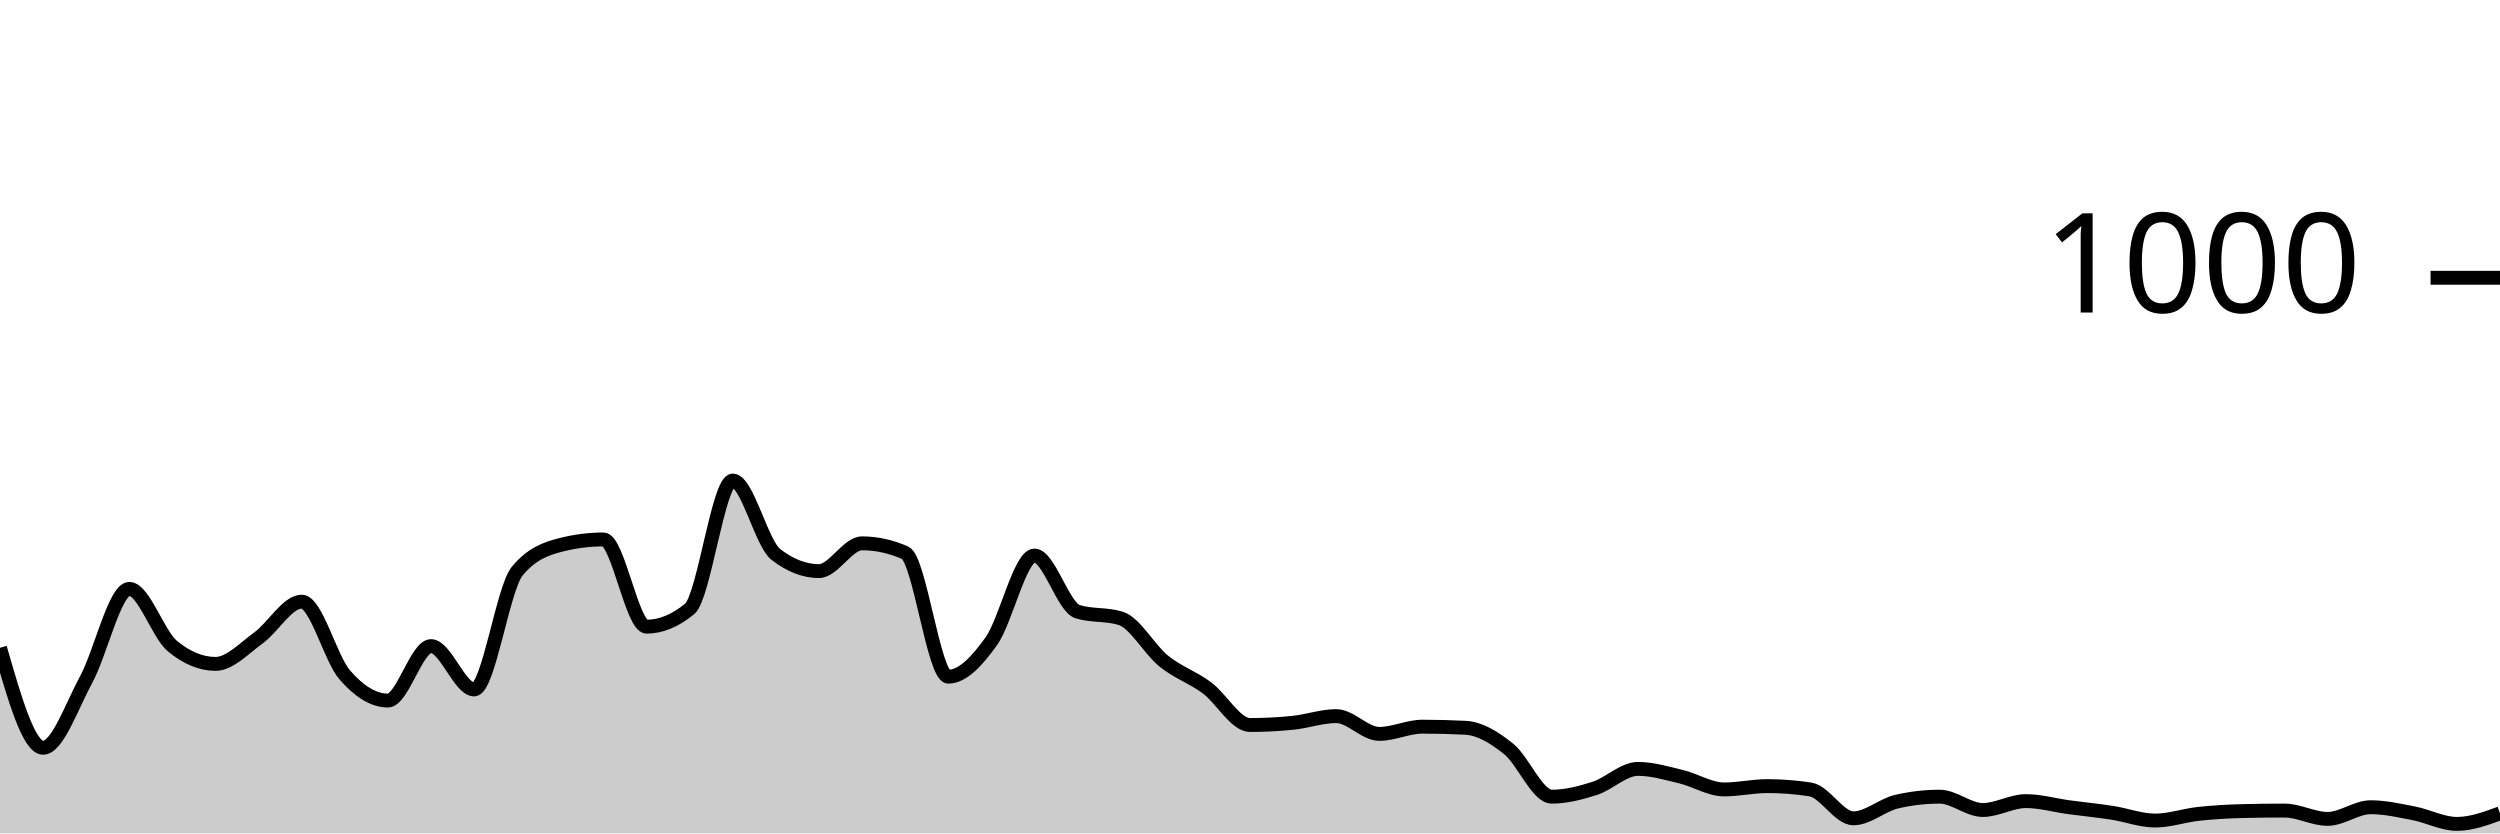
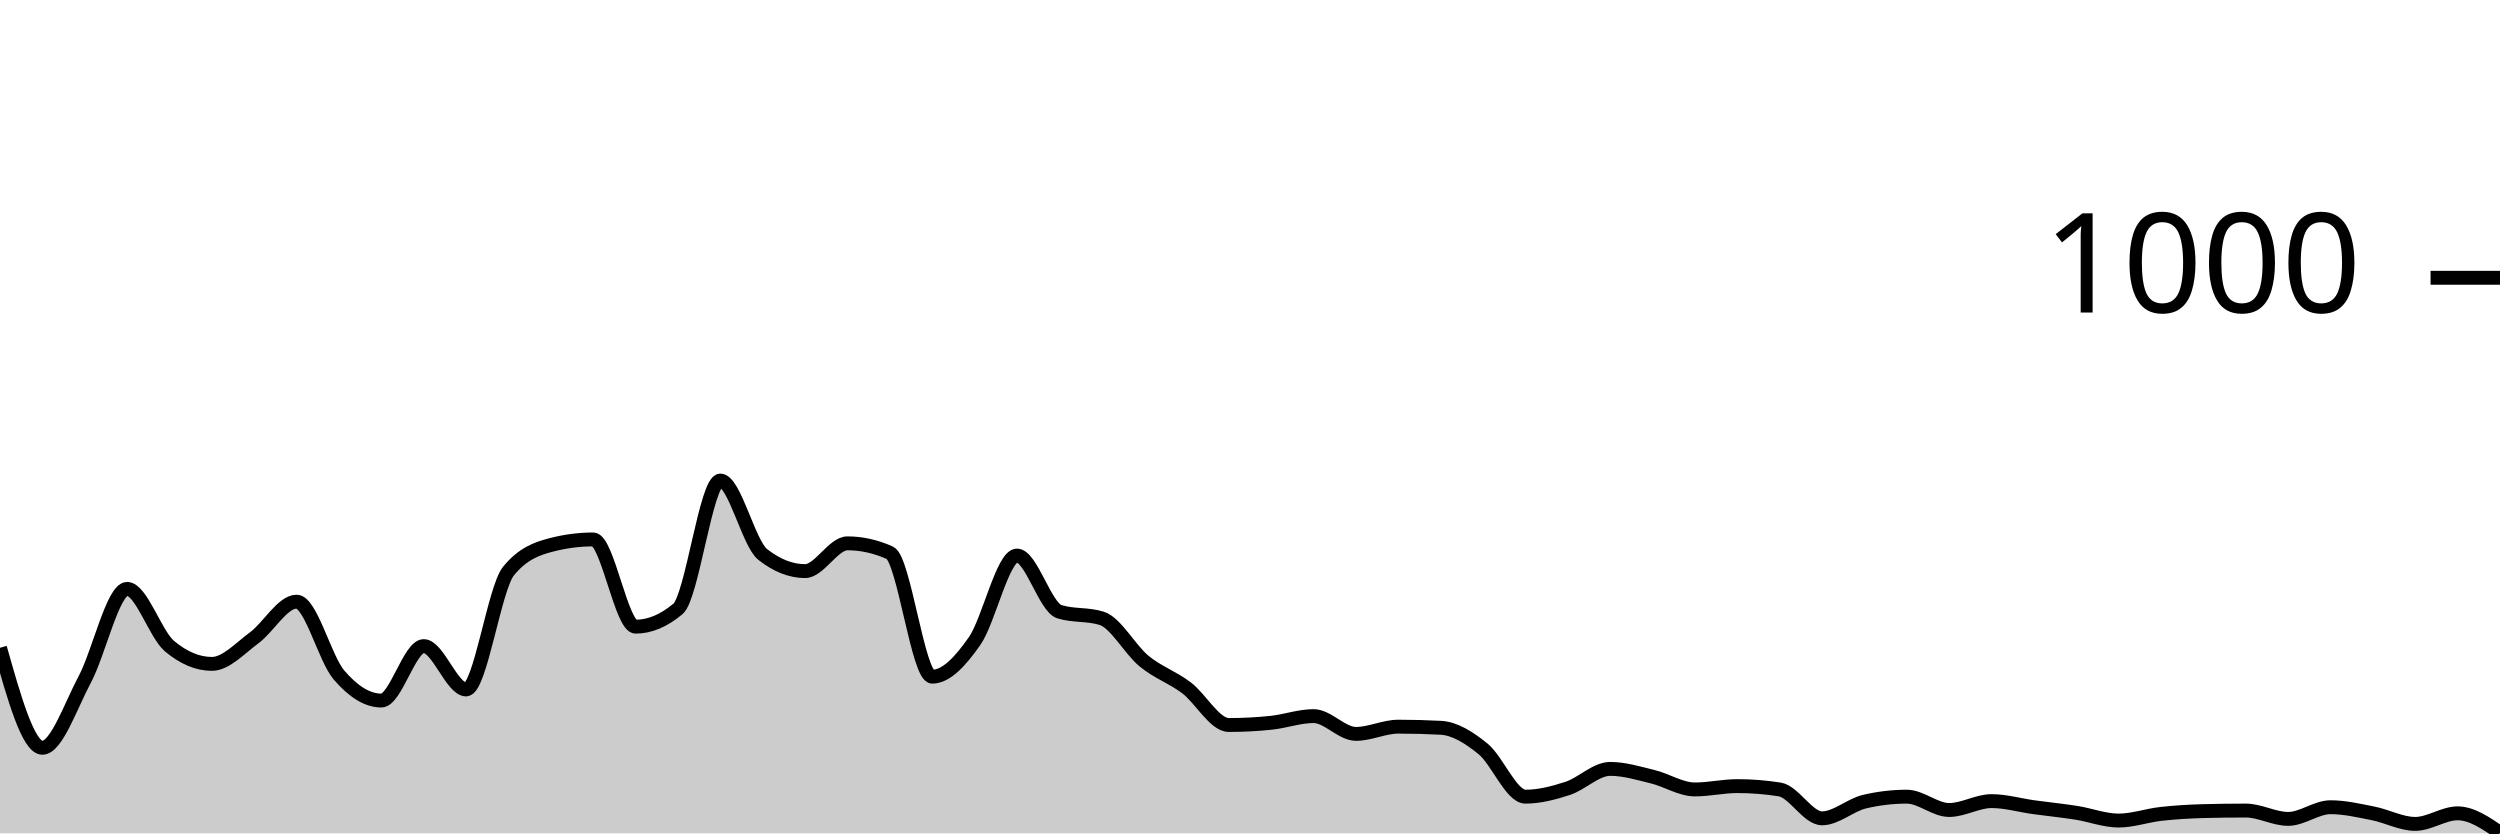
<svg xmlns="http://www.w3.org/2000/svg" viewBox="0 0 180 60">
  <g transform="translate(0,20)">
-     <path class="area" fill="rgba(0, 0, 0, 0.2)" d="M0,26.64C1.034,30.24,2.069,33.84,3.103,33.84C4.138,33.84,5.172,30.827,6.207,28.92C7.241,27.013,8.276,22.4,9.31,22.4C10.345,22.4,11.379,25.667,12.414,26.52C13.448,27.373,14.483,27.8,15.517,27.8C16.552,27.8,17.586,26.667,18.621,25.92C19.655,25.173,20.69,23.32,21.724,23.32C22.759,23.32,23.793,27.413,24.828,28.6C25.862,29.787,26.897,30.44,27.931,30.44C28.966,30.44,30,26.52,31.034,26.52C32.069,26.52,33.103,29.64,34.138,29.64C35.172,29.64,36.207,22.373,37.241,21.12C38.276,19.867,39.31,19.507,40.345,19.24C41.379,18.973,42.414,18.84,43.448,18.84C44.483,18.84,45.517,25.12,46.552,25.12C47.586,25.12,48.621,24.693,49.655,23.84C50.69,22.987,51.724,14.6,52.759,14.6C53.793,14.6,54.828,19.12,55.862,19.92C56.897,20.72,57.931,21.12,58.966,21.12C60,21.12,61.034,19.12,62.069,19.12C63.103,19.12,64.138,19.347,65.172,19.8C66.207,20.253,67.241,28.72,68.276,28.72C69.31,28.72,70.345,27.613,71.379,26.16C72.414,24.707,73.448,20,74.483,20C75.517,20,76.552,23.72,77.586,24.04C78.621,24.36,79.655,24.2,80.69,24.52C81.724,24.84,82.759,26.767,83.793,27.6C84.828,28.433,85.862,28.753,86.897,29.52C87.931,30.287,88.966,32.2,90,32.2C91.034,32.2,92.069,32.147,93.103,32.04C94.138,31.933,95.172,31.56,96.207,31.56C97.241,31.56,98.276,32.84,99.31,32.84C100.345,32.84,101.379,32.32,102.414,32.32C103.448,32.32,104.483,32.347,105.517,32.4C106.552,32.453,107.586,33.093,108.621,33.92C109.655,34.747,110.69,37.36,111.724,37.36C112.759,37.36,113.793,37.093,114.828,36.76C115.862,36.427,116.897,35.36,117.931,35.36C118.966,35.36,120,35.673,121.034,35.92C122.069,36.167,123.103,36.84,124.138,36.84C125.172,36.84,126.207,36.6,127.241,36.6C128.276,36.6,129.31,36.68,130.345,36.84C131.379,37,132.414,38.92,133.448,38.92C134.483,38.92,135.517,37.96,136.552,37.72C137.586,37.48,138.621,37.36,139.655,37.36C140.69,37.36,141.724,38.32,142.759,38.32C143.793,38.32,144.828,37.68,145.862,37.68C146.897,37.68,147.931,37.98,148.966,38.12C150,38.26,151.034,38.36,152.069,38.52C153.103,38.68,154.138,39.08,155.172,39.08C156.207,39.08,157.241,38.713,158.276,38.6C159.31,38.487,160.345,38.427,161.379,38.4C162.414,38.373,163.448,38.36,164.483,38.36C165.517,38.36,166.552,38.96,167.586,38.96C168.621,38.96,169.655,38.12,170.69,38.12C171.724,38.12,172.759,38.36,173.793,38.56C174.828,38.76,175.862,39.32,176.897,39.32C177.931,39.32,178.966,38.94,180,38.56L180,40C178.966,40,177.931,40,176.897,40C175.862,40,174.828,40,173.793,40C172.759,40,171.724,40,170.69,40C169.655,40,168.621,40,167.586,40C166.552,40,165.517,40,164.483,40C163.448,40,162.414,40,161.379,40C160.345,40,159.31,40,158.276,40C157.241,40,156.207,40,155.172,40C154.138,40,153.103,40,152.069,40C151.034,40,150,40,148.966,40C147.931,40,146.897,40,145.862,40C144.828,40,143.793,40,142.759,40C141.724,40,140.69,40,139.655,40C138.621,40,137.586,40,136.552,40C135.517,40,134.483,40,133.448,40C132.414,40,131.379,40,130.345,40C129.31,40,128.276,40,127.241,40C126.207,40,125.172,40,124.138,40C123.103,40,122.069,40,121.034,40C120,40,118.966,40,117.931,40C116.897,40,115.862,40,114.828,40C113.793,40,112.759,40,111.724,40C110.69,40,109.655,40,108.621,40C107.586,40,106.552,40,105.517,40C104.483,40,103.448,40,102.414,40C101.379,40,100.345,40,99.31,40C98.276,40,97.241,40,96.207,40C95.172,40,94.138,40,93.103,40C92.069,40,91.034,40,90,40C88.966,40,87.931,40,86.897,40C85.862,40,84.828,40,83.793,40C82.759,40,81.724,40,80.69,40C79.655,40,78.621,40,77.586,40C76.552,40,75.517,40,74.483,40C73.448,40,72.414,40,71.379,40C70.345,40,69.31,40,68.276,40C67.241,40,66.207,40,65.172,40C64.138,40,63.103,40,62.069,40C61.034,40,60,40,58.966,40C57.931,40,56.897,40,55.862,40C54.828,40,53.793,40,52.759,40C51.724,40,50.69,40,49.655,40C48.621,40,47.586,40,46.552,40C45.517,40,44.483,40,43.448,40C42.414,40,41.379,40,40.345,40C39.31,40,38.276,40,37.241,40C36.207,40,35.172,40,34.138,40C33.103,40,32.069,40,31.034,40C30,40,28.966,40,27.931,40C26.897,40,25.862,40,24.828,40C23.793,40,22.759,40,21.724,40C20.69,40,19.655,40,18.621,40C17.586,40,16.552,40,15.517,40C14.483,40,13.448,40,12.414,40C11.379,40,10.345,40,9.31,40C8.276,40,7.241,40,6.207,40C5.172,40,4.138,40,3.103,40C2.069,40,1.034,40,0,40Z" />
-     <path class="line" stroke="black" fill="none" d="M0,26.64C1.034,30.24,2.069,33.84,3.103,33.84C4.138,33.84,5.172,30.827,6.207,28.92C7.241,27.013,8.276,22.4,9.31,22.4C10.345,22.4,11.379,25.667,12.414,26.52C13.448,27.373,14.483,27.8,15.517,27.8C16.552,27.8,17.586,26.667,18.621,25.92C19.655,25.173,20.69,23.32,21.724,23.32C22.759,23.32,23.793,27.413,24.828,28.6C25.862,29.787,26.897,30.44,27.931,30.44C28.966,30.44,30,26.52,31.034,26.52C32.069,26.52,33.103,29.64,34.138,29.64C35.172,29.64,36.207,22.373,37.241,21.12C38.276,19.867,39.31,19.507,40.345,19.24C41.379,18.973,42.414,18.84,43.448,18.84C44.483,18.84,45.517,25.12,46.552,25.12C47.586,25.12,48.621,24.693,49.655,23.84C50.69,22.987,51.724,14.6,52.759,14.6C53.793,14.6,54.828,19.12,55.862,19.92C56.897,20.72,57.931,21.12,58.966,21.12C60,21.12,61.034,19.12,62.069,19.12C63.103,19.12,64.138,19.347,65.172,19.8C66.207,20.253,67.241,28.72,68.276,28.72C69.31,28.72,70.345,27.613,71.379,26.16C72.414,24.707,73.448,20,74.483,20C75.517,20,76.552,23.72,77.586,24.04C78.621,24.36,79.655,24.2,80.69,24.52C81.724,24.84,82.759,26.767,83.793,27.6C84.828,28.433,85.862,28.753,86.897,29.52C87.931,30.287,88.966,32.2,90,32.2C91.034,32.2,92.069,32.147,93.103,32.04C94.138,31.933,95.172,31.56,96.207,31.56C97.241,31.56,98.276,32.84,99.31,32.84C100.345,32.84,101.379,32.32,102.414,32.32C103.448,32.32,104.483,32.347,105.517,32.4C106.552,32.453,107.586,33.093,108.621,33.92C109.655,34.747,110.69,37.36,111.724,37.36C112.759,37.36,113.793,37.093,114.828,36.76C115.862,36.427,116.897,35.36,117.931,35.36C118.966,35.36,120,35.673,121.034,35.92C122.069,36.167,123.103,36.84,124.138,36.84C125.172,36.84,126.207,36.6,127.241,36.6C128.276,36.6,129.31,36.68,130.345,36.84C131.379,37,132.414,38.92,133.448,38.92C134.483,38.92,135.517,37.96,136.552,37.72C137.586,37.48,138.621,37.36,139.655,37.36C140.69,37.36,141.724,38.32,142.759,38.32C143.793,38.32,144.828,37.68,145.862,37.68C146.897,37.68,147.931,37.98,148.966,38.12C150,38.26,151.034,38.36,152.069,38.52C153.103,38.68,154.138,39.08,155.172,39.08C156.207,39.08,157.241,38.713,158.276,38.6C159.31,38.487,160.345,38.427,161.379,38.4C162.414,38.373,163.448,38.36,164.483,38.36C165.517,38.36,166.552,38.96,167.586,38.96C168.621,38.96,169.655,38.12,170.69,38.12C171.724,38.12,172.759,38.36,173.793,38.56C174.828,38.76,175.862,39.32,176.897,39.32C177.931,39.32,178.966,38.94,180,38.56" />
+     <path class="area" fill="rgba(0, 0, 0, 0.2)" d="M0,26.64C1.017,30.24,2.034,33.84,3.051,33.84C4.068,33.84,5.085,30.827,6.102,28.92C7.119,27.013,8.136,22.4,9.153,22.4C10.169,22.4,11.186,25.667,12.203,26.52C13.22,27.373,14.237,27.8,15.254,27.8C16.271,27.8,17.288,26.667,18.305,25.92C19.322,25.173,20.339,23.32,21.356,23.32C22.373,23.32,23.39,27.413,24.407,28.6C25.424,29.787,26.441,30.44,27.458,30.44C28.475,30.44,29.492,26.52,30.508,26.52C31.525,26.52,32.542,29.64,33.559,29.64C34.576,29.64,35.593,22.373,36.61,21.12C37.627,19.867,38.644,19.507,39.661,19.24C40.678,18.973,41.695,18.84,42.712,18.84C43.729,18.84,44.746,25.12,45.763,25.12C46.78,25.12,47.797,24.693,48.814,23.84C49.831,22.987,50.847,14.6,51.864,14.6C52.881,14.6,53.898,19.12,54.915,19.92C55.932,20.72,56.949,21.12,57.966,21.12C58.983,21.12,60,19.12,61.017,19.12C62.034,19.12,63.051,19.347,64.068,19.8C65.085,20.253,66.102,28.72,67.119,28.72C68.136,28.72,69.153,27.613,70.169,26.16C71.186,24.707,72.203,20,73.22,20C74.237,20,75.254,23.72,76.271,24.04C77.288,24.36,78.305,24.2,79.322,24.52C80.339,24.84,81.356,26.767,82.373,27.6C83.39,28.433,84.407,28.753,85.424,29.52C86.441,30.287,87.458,32.2,88.475,32.2C89.492,32.2,90.508,32.147,91.525,32.04C92.542,31.933,93.559,31.56,94.576,31.56C95.593,31.56,96.61,32.84,97.627,32.84C98.644,32.84,99.661,32.32,100.678,32.32C101.695,32.32,102.712,32.347,103.729,32.4C104.746,32.453,105.763,33.093,106.78,33.92C107.797,34.747,108.814,37.36,109.831,37.36C110.847,37.36,111.864,37.093,112.881,36.76C113.898,36.427,114.915,35.36,115.932,35.36C116.949,35.36,117.966,35.673,118.983,35.92C120,36.167,121.017,36.84,122.034,36.84C123.051,36.84,124.068,36.6,125.085,36.6C126.102,36.6,127.119,36.68,128.136,36.84C129.153,37,130.169,38.92,131.186,38.92C132.203,38.92,133.22,37.96,134.237,37.72C135.254,37.48,136.271,37.36,137.288,37.36C138.305,37.36,139.322,38.32,140.339,38.32C141.356,38.32,142.373,37.68,143.39,37.68C144.407,37.68,145.424,37.98,146.441,38.12C147.458,38.26,148.475,38.36,149.492,38.52C150.508,38.68,151.525,39.08,152.542,39.08C153.559,39.08,154.576,38.713,155.593,38.6C156.61,38.487,157.627,38.427,158.644,38.4C159.661,38.373,160.678,38.36,161.695,38.36C162.712,38.36,163.729,38.96,164.746,38.96C165.763,38.96,166.78,38.12,167.797,38.12C168.814,38.12,169.831,38.36,170.847,38.56C171.864,38.76,172.881,39.32,173.898,39.32C174.915,39.32,175.932,38.56,176.949,38.56C177.966,38.56,178.983,39.26,180,39.96L180,40C178.983,40,177.966,40,176.949,40C175.932,40,174.915,40,173.898,40C172.881,40,171.864,40,170.847,40C169.831,40,168.814,40,167.797,40C166.78,40,165.763,40,164.746,40C163.729,40,162.712,40,161.695,40C160.678,40,159.661,40,158.644,40C157.627,40,156.61,40,155.593,40C154.576,40,153.559,40,152.542,40C151.525,40,150.508,40,149.492,40C148.475,40,147.458,40,146.441,40C145.424,40,144.407,40,143.39,40C142.373,40,141.356,40,140.339,40C139.322,40,138.305,40,137.288,40C136.271,40,135.254,40,134.237,40C133.22,40,132.203,40,131.186,40C130.169,40,129.153,40,128.136,40C127.119,40,126.102,40,125.085,40C124.068,40,123.051,40,122.034,40C121.017,40,120,40,118.983,40C117.966,40,116.949,40,115.932,40C114.915,40,113.898,40,112.881,40C111.864,40,110.847,40,109.831,40C108.814,40,107.797,40,106.78,40C105.763,40,104.746,40,103.729,40C102.712,40,101.695,40,100.678,40C99.661,40,98.644,40,97.627,40C96.61,40,95.593,40,94.576,40C93.559,40,92.542,40,91.525,40C90.508,40,89.492,40,88.475,40C87.458,40,86.441,40,85.424,40C84.407,40,83.39,40,82.373,40C81.356,40,80.339,40,79.322,40C78.305,40,77.288,40,76.271,40C75.254,40,74.237,40,73.22,40C72.203,40,71.186,40,70.169,40C69.153,40,68.136,40,67.119,40C66.102,40,65.085,40,64.068,40C63.051,40,62.034,40,61.017,40C60,40,58.983,40,57.966,40C56.949,40,55.932,40,54.915,40C53.898,40,52.881,40,51.864,40C50.847,40,49.831,40,48.814,40C47.797,40,46.78,40,45.763,40C44.746,40,43.729,40,42.712,40C41.695,40,40.678,40,39.661,40C38.644,40,37.627,40,36.61,40C35.593,40,34.576,40,33.559,40C32.542,40,31.525,40,30.508,40C29.492,40,28.475,40,27.458,40C26.441,40,25.424,40,24.407,40C23.39,40,22.373,40,21.356,40C20.339,40,19.322,40,18.305,40C17.288,40,16.271,40,15.254,40C14.237,40,13.22,40,12.203,40C11.186,40,10.169,40,9.153,40C8.136,40,7.119,40,6.102,40C5.085,40,4.068,40,3.051,40C2.034,40,1.017,40,0,40Z" />
+     <path class="line" stroke="black" fill="none" d="M0,26.64C1.017,30.24,2.034,33.84,3.051,33.84C4.068,33.84,5.085,30.827,6.102,28.92C7.119,27.013,8.136,22.4,9.153,22.4C10.169,22.4,11.186,25.667,12.203,26.52C13.22,27.373,14.237,27.8,15.254,27.8C16.271,27.8,17.288,26.667,18.305,25.92C19.322,25.173,20.339,23.32,21.356,23.32C22.373,23.32,23.39,27.413,24.407,28.6C25.424,29.787,26.441,30.44,27.458,30.44C28.475,30.44,29.492,26.52,30.508,26.52C31.525,26.52,32.542,29.64,33.559,29.64C34.576,29.64,35.593,22.373,36.61,21.12C37.627,19.867,38.644,19.507,39.661,19.24C40.678,18.973,41.695,18.84,42.712,18.84C43.729,18.84,44.746,25.12,45.763,25.12C46.78,25.12,47.797,24.693,48.814,23.84C49.831,22.987,50.847,14.6,51.864,14.6C52.881,14.6,53.898,19.12,54.915,19.92C55.932,20.72,56.949,21.12,57.966,21.12C58.983,21.12,60,19.12,61.017,19.12C62.034,19.12,63.051,19.347,64.068,19.8C65.085,20.253,66.102,28.72,67.119,28.72C68.136,28.72,69.153,27.613,70.169,26.16C71.186,24.707,72.203,20,73.22,20C74.237,20,75.254,23.72,76.271,24.04C77.288,24.36,78.305,24.2,79.322,24.52C80.339,24.84,81.356,26.767,82.373,27.6C83.39,28.433,84.407,28.753,85.424,29.52C86.441,30.287,87.458,32.2,88.475,32.2C89.492,32.2,90.508,32.147,91.525,32.04C92.542,31.933,93.559,31.56,94.576,31.56C95.593,31.56,96.61,32.84,97.627,32.84C98.644,32.84,99.661,32.32,100.678,32.32C101.695,32.32,102.712,32.347,103.729,32.4C104.746,32.453,105.763,33.093,106.78,33.92C107.797,34.747,108.814,37.36,109.831,37.36C110.847,37.36,111.864,37.093,112.881,36.76C113.898,36.427,114.915,35.36,115.932,35.36C116.949,35.36,117.966,35.673,118.983,35.92C120,36.167,121.017,36.84,122.034,36.84C123.051,36.84,124.068,36.6,125.085,36.6C126.102,36.6,127.119,36.68,128.136,36.84C129.153,37,130.169,38.92,131.186,38.92C132.203,38.92,133.22,37.96,134.237,37.72C135.254,37.48,136.271,37.36,137.288,37.36C138.305,37.36,139.322,38.32,140.339,38.32C141.356,38.32,142.373,37.68,143.39,37.68C144.407,37.68,145.424,37.98,146.441,38.12C147.458,38.26,148.475,38.36,149.492,38.52C150.508,38.68,151.525,39.08,152.542,39.08C153.559,39.08,154.576,38.713,155.593,38.6C156.61,38.487,157.627,38.427,158.644,38.4C159.661,38.373,160.678,38.36,161.695,38.36C162.712,38.36,163.729,38.96,164.746,38.96C165.763,38.96,166.78,38.12,167.797,38.12C168.814,38.12,169.831,38.36,170.847,38.56C171.864,38.76,172.881,39.32,173.898,39.32C174.915,39.32,175.932,38.56,176.949,38.56C177.966,38.56,178.983,39.26,180,39.96" />
    <path class="axis-ceiling" stroke-width="1" stroke="black" fill="none" d="M175,0L180,0" />
    <text class="axis-ceiling-label" font-family="sans-serif" text-anchor="end" font-size="10px" x="170" y="2.5">1000</text>
  </g>
</svg>
